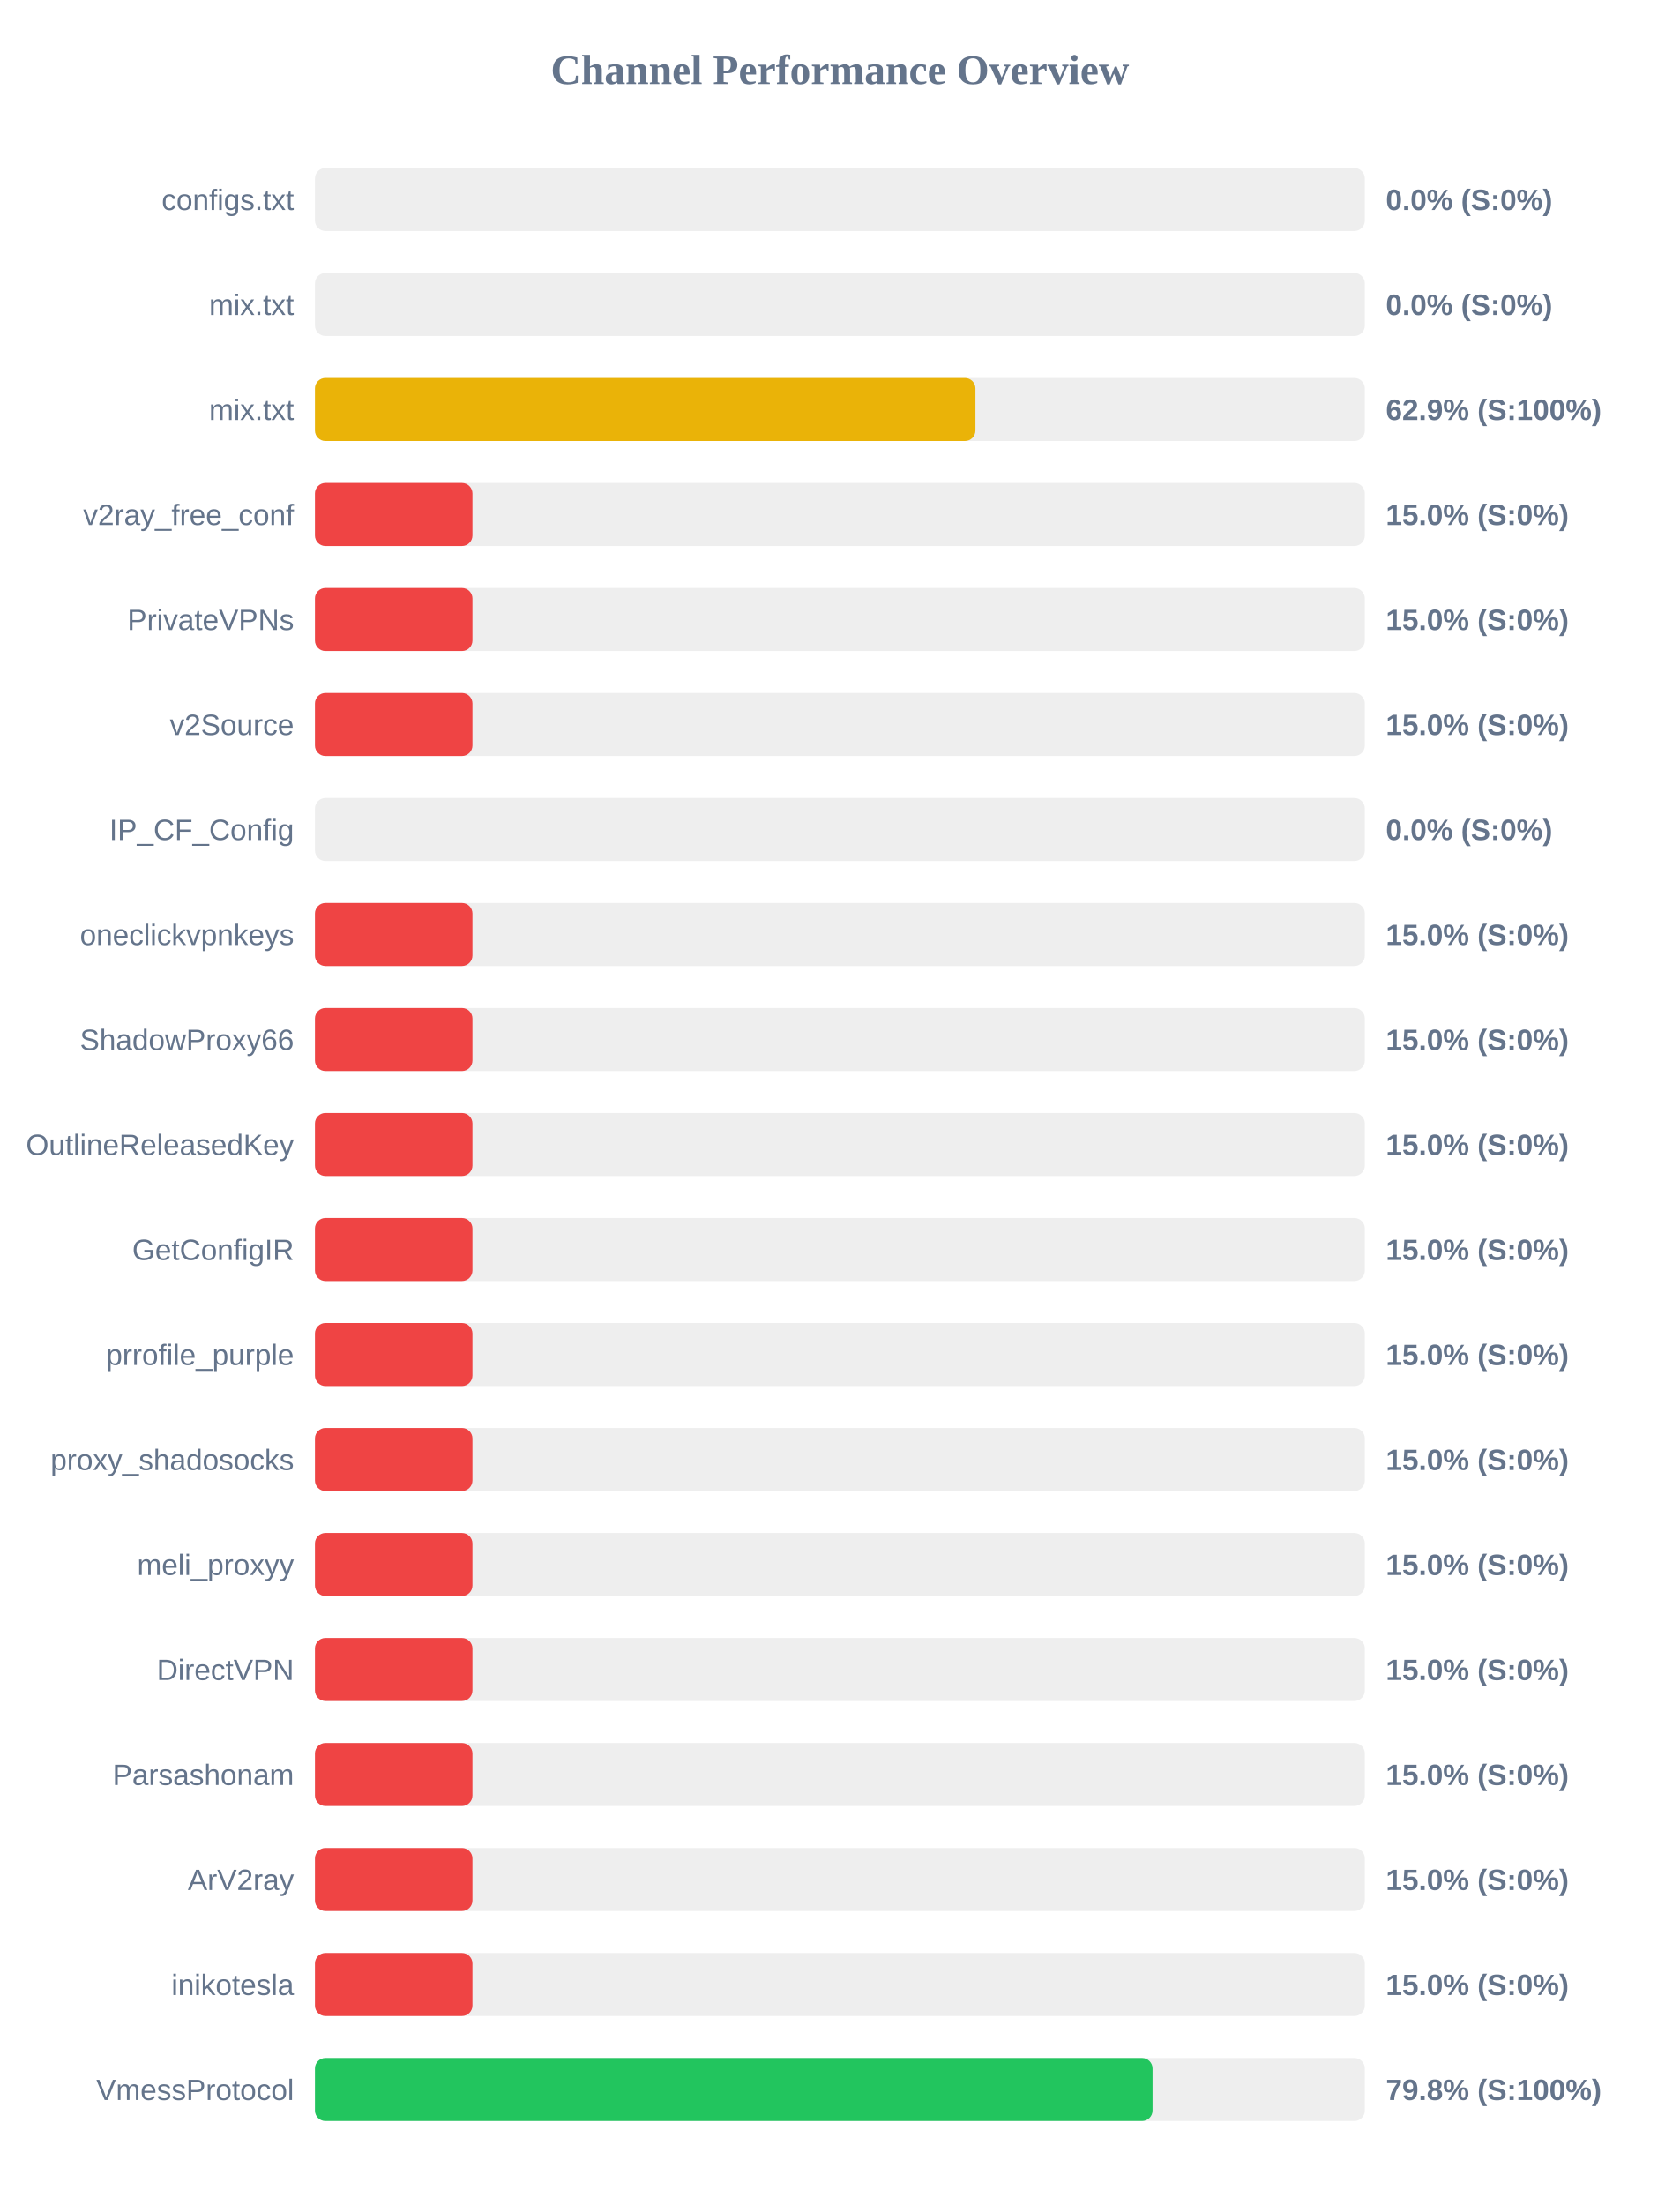
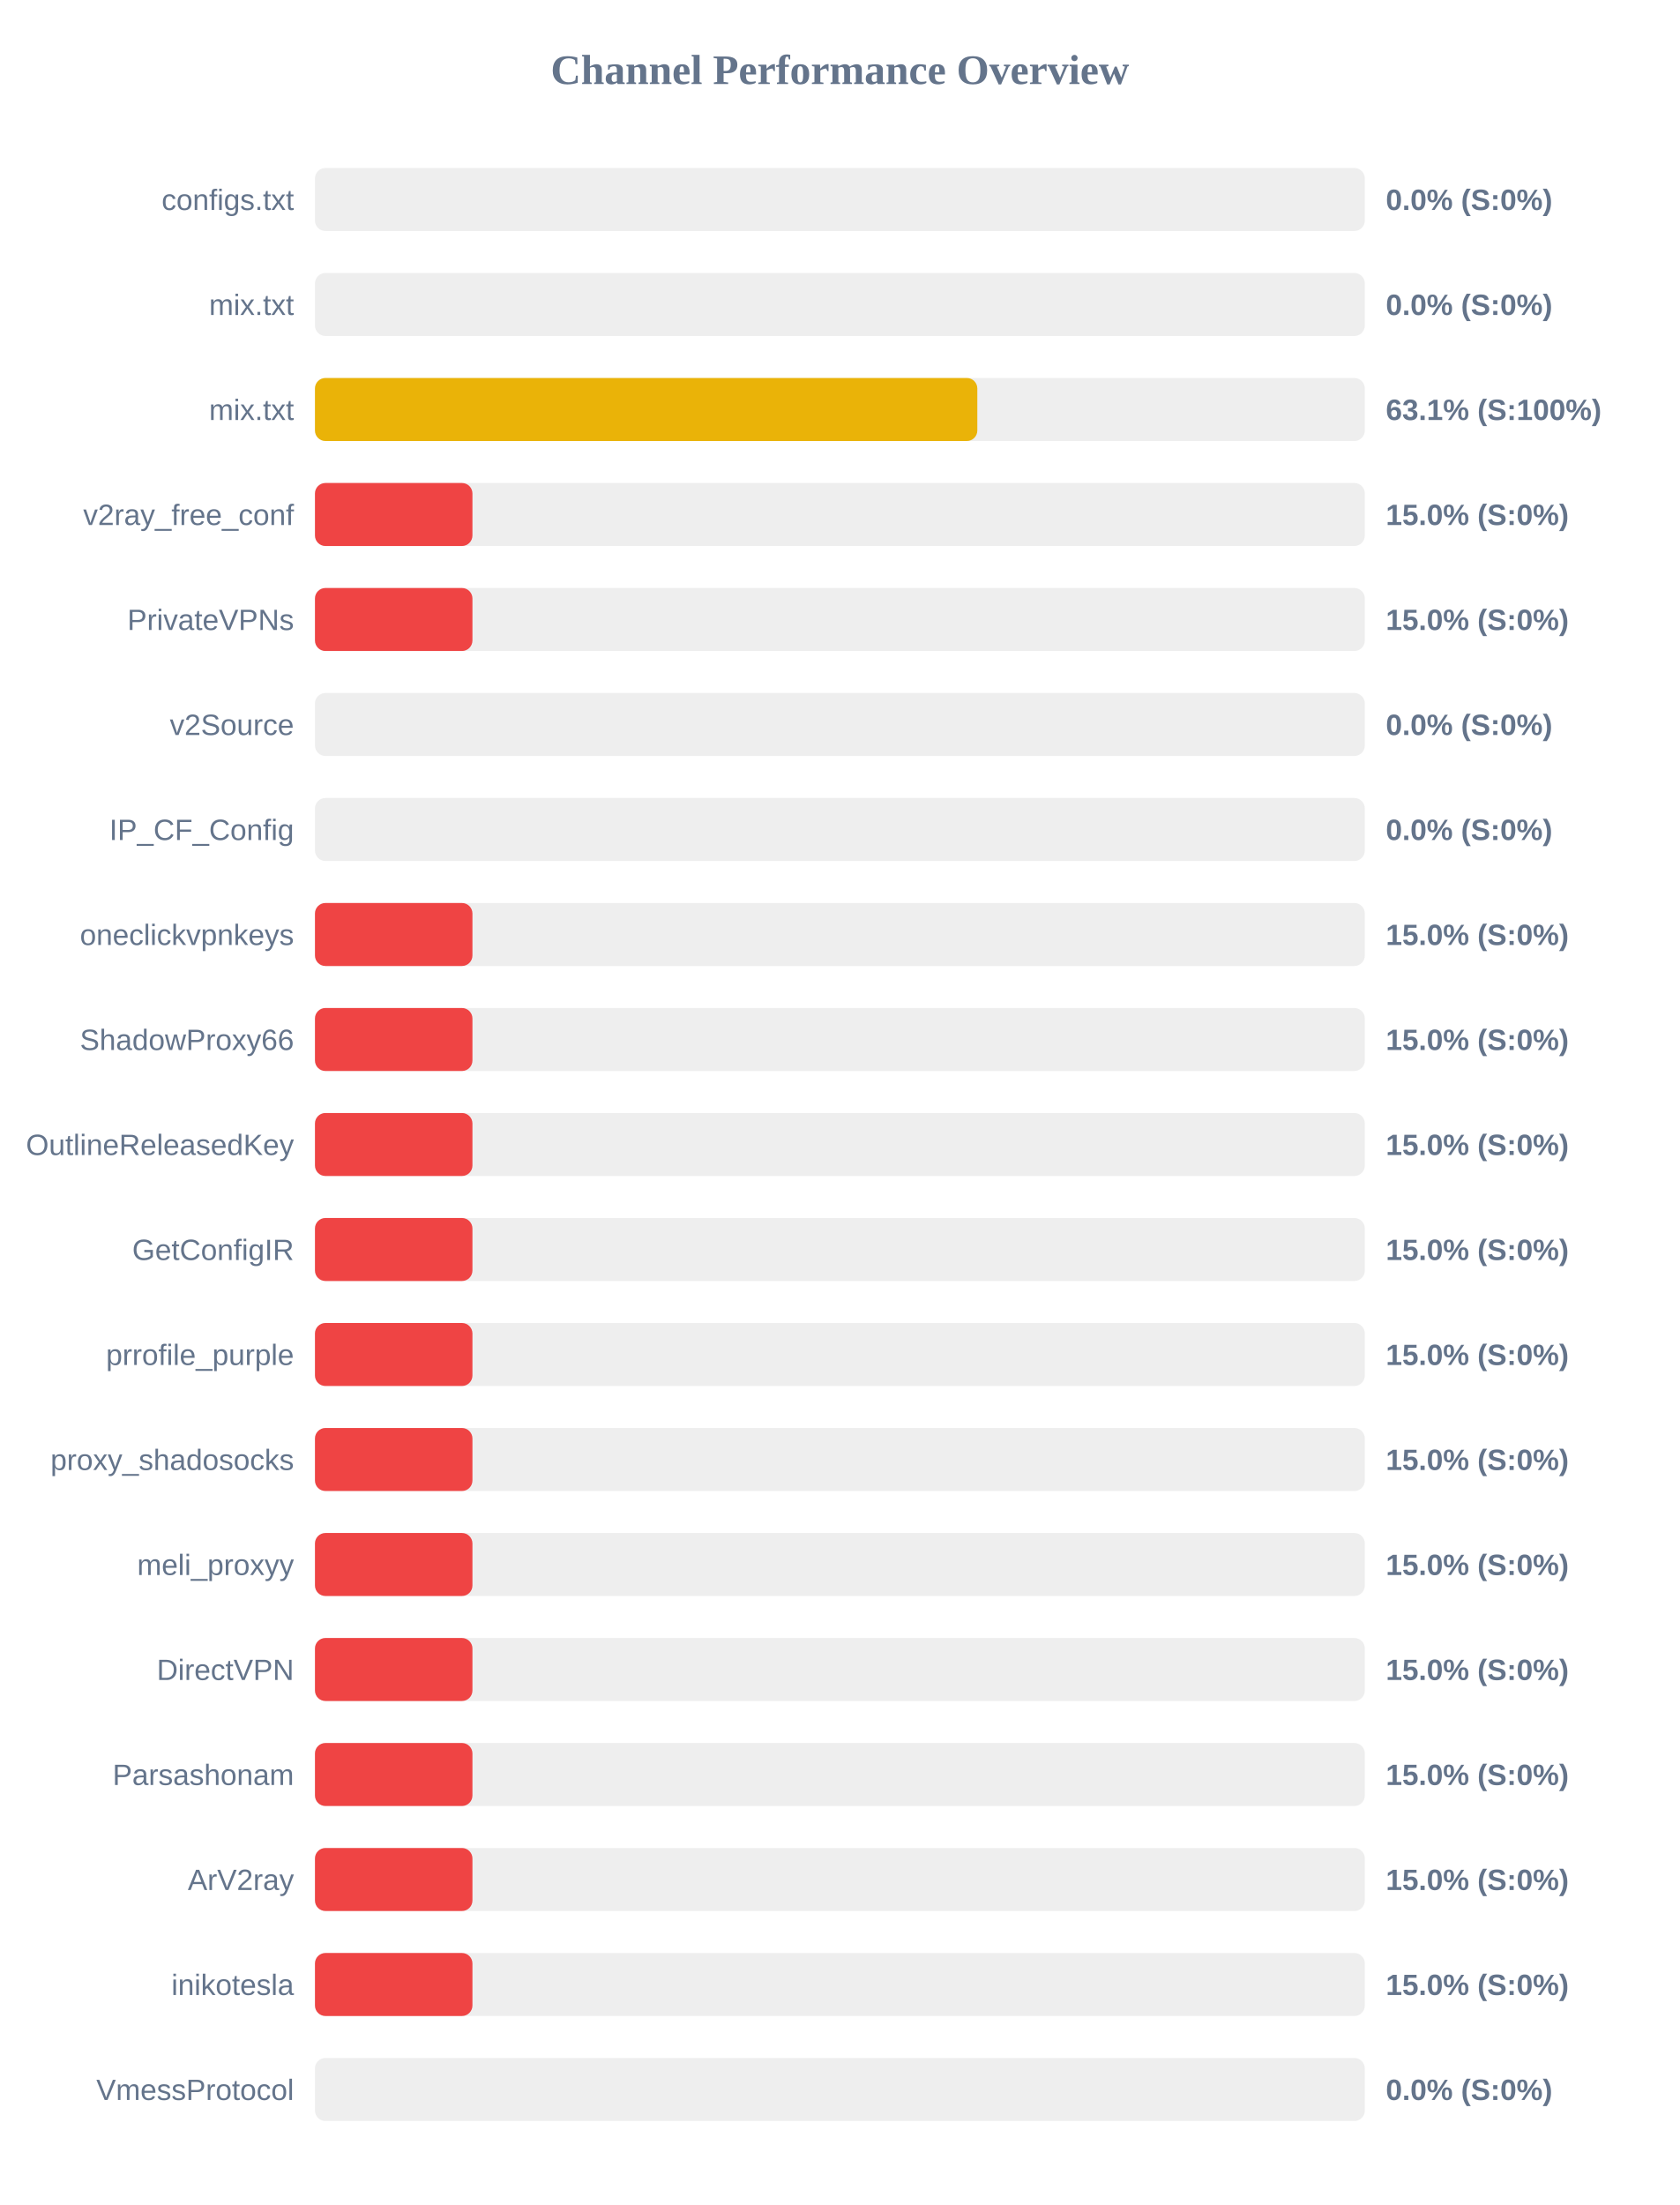
<svg xmlns="http://www.w3.org/2000/svg" width="800" height="1050" version="1.1">
  <style>
        .row { font: 14px Arial; fill: #64748b; }
        .score { font: bold 14px Arial; fill: #64748b; }
    </style>
  <text x="400" y="40" text-anchor="middle" font-size="20px" font-weight="bold" fill="#64748b">Channel Performance Overview</text>
  <rect x="150" y="80" width="500" height="30" fill="#eee" rx="5" />
  <rect x="150" y="80" width="0.0" height="30" fill="#ef4444" rx="5" />
  <text x="140" y="100" text-anchor="end" class="row">configs.txt</text>
  <text x="660" y="100" text-anchor="start" class="score">0.0% (S:0%)</text>
  <rect x="150" y="130" width="500" height="30" fill="#eee" rx="5" />
  <rect x="150" y="130" width="0.0" height="30" fill="#ef4444" rx="5" />
  <text x="140" y="150" text-anchor="end" class="row">mix.txt</text>
  <text x="660" y="150" text-anchor="start" class="score">0.0% (S:0%)</text>
  <rect x="150" y="180" width="500" height="30" fill="#eee" rx="5" />
-   <rect x="150" y="180" width="314.55" height="30" fill="#eab308" rx="5" />
+   <rect x="150" y="180" width="315.45" height="30" fill="#eab308" rx="5" />
  <text x="140" y="200" text-anchor="end" class="row">mix.txt</text>
-   <text x="660" y="200" text-anchor="start" class="score">62.9% (S:100%)</text>
+   <text x="660" y="200" text-anchor="start" class="score">63.1% (S:100%)</text>
  <rect x="150" y="230" width="500" height="30" fill="#eee" rx="5" />
  <rect x="150" y="230" width="75.0" height="30" fill="#ef4444" rx="5" />
  <text x="140" y="250" text-anchor="end" class="row">v2ray_free_conf</text>
  <text x="660" y="250" text-anchor="start" class="score">15.0% (S:0%)</text>
  <rect x="150" y="280" width="500" height="30" fill="#eee" rx="5" />
  <rect x="150" y="280" width="75.0" height="30" fill="#ef4444" rx="5" />
  <text x="140" y="300" text-anchor="end" class="row">PrivateVPNs</text>
  <text x="660" y="300" text-anchor="start" class="score">15.0% (S:0%)</text>
  <rect x="150" y="330" width="500" height="30" fill="#eee" rx="5" />
-   <rect x="150" y="330" width="75.0" height="30" fill="#ef4444" rx="5" />
+   <rect x="150" y="330" width="0.0" height="30" fill="#ef4444" rx="5" />
  <text x="140" y="350" text-anchor="end" class="row">v2Source</text>
-   <text x="660" y="350" text-anchor="start" class="score">15.0% (S:0%)</text>
+   <text x="660" y="350" text-anchor="start" class="score">0.0% (S:0%)</text>
  <rect x="150" y="380" width="500" height="30" fill="#eee" rx="5" />
  <rect x="150" y="380" width="0.0" height="30" fill="#ef4444" rx="5" />
  <text x="140" y="400" text-anchor="end" class="row">IP_CF_Config</text>
  <text x="660" y="400" text-anchor="start" class="score">0.0% (S:0%)</text>
  <rect x="150" y="430" width="500" height="30" fill="#eee" rx="5" />
  <rect x="150" y="430" width="75.0" height="30" fill="#ef4444" rx="5" />
  <text x="140" y="450" text-anchor="end" class="row">oneclickvpnkeys</text>
  <text x="660" y="450" text-anchor="start" class="score">15.0% (S:0%)</text>
  <rect x="150" y="480" width="500" height="30" fill="#eee" rx="5" />
  <rect x="150" y="480" width="75.0" height="30" fill="#ef4444" rx="5" />
  <text x="140" y="500" text-anchor="end" class="row">ShadowProxy66</text>
  <text x="660" y="500" text-anchor="start" class="score">15.0% (S:0%)</text>
  <rect x="150" y="530" width="500" height="30" fill="#eee" rx="5" />
  <rect x="150" y="530" width="75.0" height="30" fill="#ef4444" rx="5" />
  <text x="140" y="550" text-anchor="end" class="row">OutlineReleasedKey</text>
  <text x="660" y="550" text-anchor="start" class="score">15.0% (S:0%)</text>
  <rect x="150" y="580" width="500" height="30" fill="#eee" rx="5" />
  <rect x="150" y="580" width="75.0" height="30" fill="#ef4444" rx="5" />
  <text x="140" y="600" text-anchor="end" class="row">GetConfigIR</text>
  <text x="660" y="600" text-anchor="start" class="score">15.0% (S:0%)</text>
  <rect x="150" y="630" width="500" height="30" fill="#eee" rx="5" />
  <rect x="150" y="630" width="75.0" height="30" fill="#ef4444" rx="5" />
  <text x="140" y="650" text-anchor="end" class="row">prrofile_purple</text>
  <text x="660" y="650" text-anchor="start" class="score">15.0% (S:0%)</text>
  <rect x="150" y="680" width="500" height="30" fill="#eee" rx="5" />
  <rect x="150" y="680" width="75.0" height="30" fill="#ef4444" rx="5" />
  <text x="140" y="700" text-anchor="end" class="row">proxy_shadosocks</text>
  <text x="660" y="700" text-anchor="start" class="score">15.0% (S:0%)</text>
  <rect x="150" y="730" width="500" height="30" fill="#eee" rx="5" />
  <rect x="150" y="730" width="75.0" height="30" fill="#ef4444" rx="5" />
  <text x="140" y="750" text-anchor="end" class="row">meli_proxyy</text>
  <text x="660" y="750" text-anchor="start" class="score">15.0% (S:0%)</text>
  <rect x="150" y="780" width="500" height="30" fill="#eee" rx="5" />
  <rect x="150" y="780" width="75.0" height="30" fill="#ef4444" rx="5" />
  <text x="140" y="800" text-anchor="end" class="row">DirectVPN</text>
  <text x="660" y="800" text-anchor="start" class="score">15.0% (S:0%)</text>
  <rect x="150" y="830" width="500" height="30" fill="#eee" rx="5" />
  <rect x="150" y="830" width="75.0" height="30" fill="#ef4444" rx="5" />
  <text x="140" y="850" text-anchor="end" class="row">Parsashonam</text>
  <text x="660" y="850" text-anchor="start" class="score">15.0% (S:0%)</text>
  <rect x="150" y="880" width="500" height="30" fill="#eee" rx="5" />
  <rect x="150" y="880" width="75.0" height="30" fill="#ef4444" rx="5" />
  <text x="140" y="900" text-anchor="end" class="row">ArV2ray</text>
  <text x="660" y="900" text-anchor="start" class="score">15.0% (S:0%)</text>
  <rect x="150" y="930" width="500" height="30" fill="#eee" rx="5" />
  <rect x="150" y="930" width="75.0" height="30" fill="#ef4444" rx="5" />
  <text x="140" y="950" text-anchor="end" class="row">inikotesla</text>
  <text x="660" y="950" text-anchor="start" class="score">15.0% (S:0%)</text>
  <rect x="150" y="980" width="500" height="30" fill="#eee" rx="5" />
-   <rect x="150" y="980" width="398.9" height="30" fill="#22c55e" rx="5" />
+   <rect x="150" y="980" width="0.0" height="30" fill="#ef4444" rx="5" />
  <text x="140" y="1000" text-anchor="end" class="row">VmessProtocol</text>
-   <text x="660" y="1000" text-anchor="start" class="score">79.8% (S:100%)</text>
+   <text x="660" y="1000" text-anchor="start" class="score">0.0% (S:0%)</text>
</svg>
